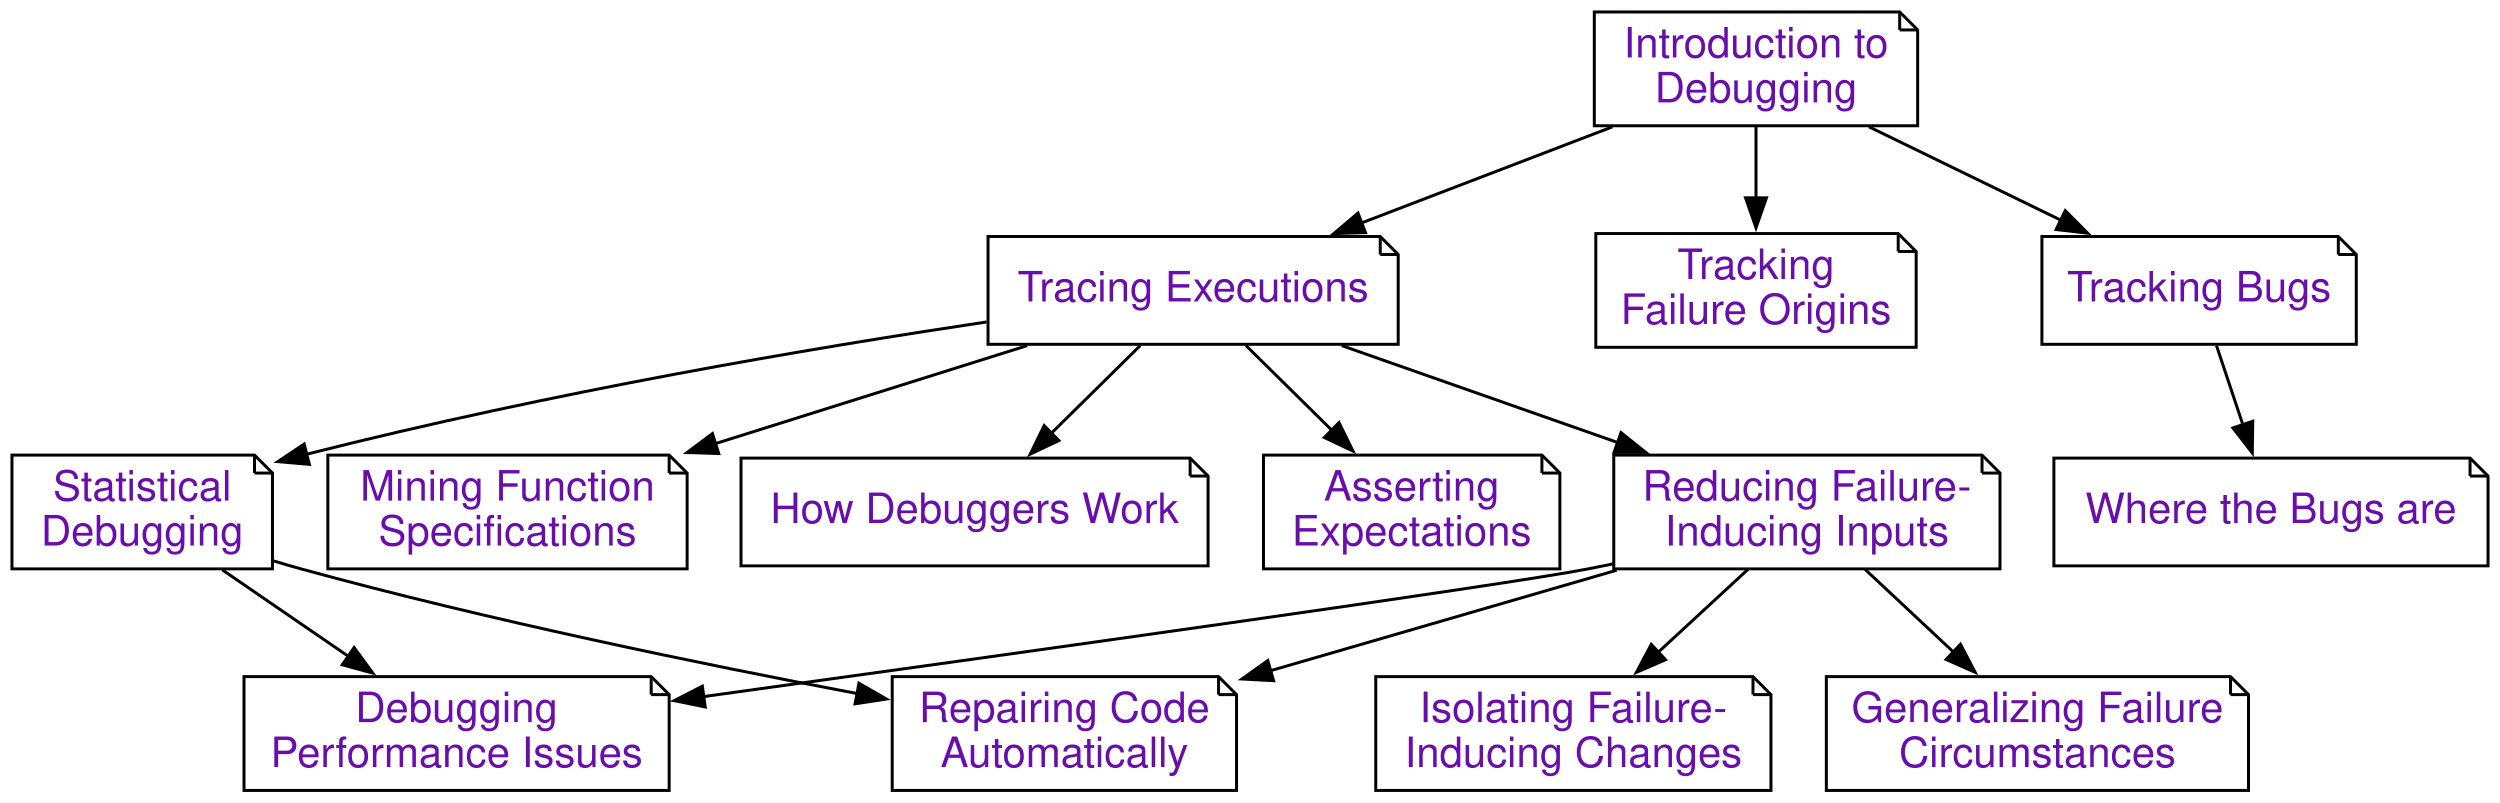
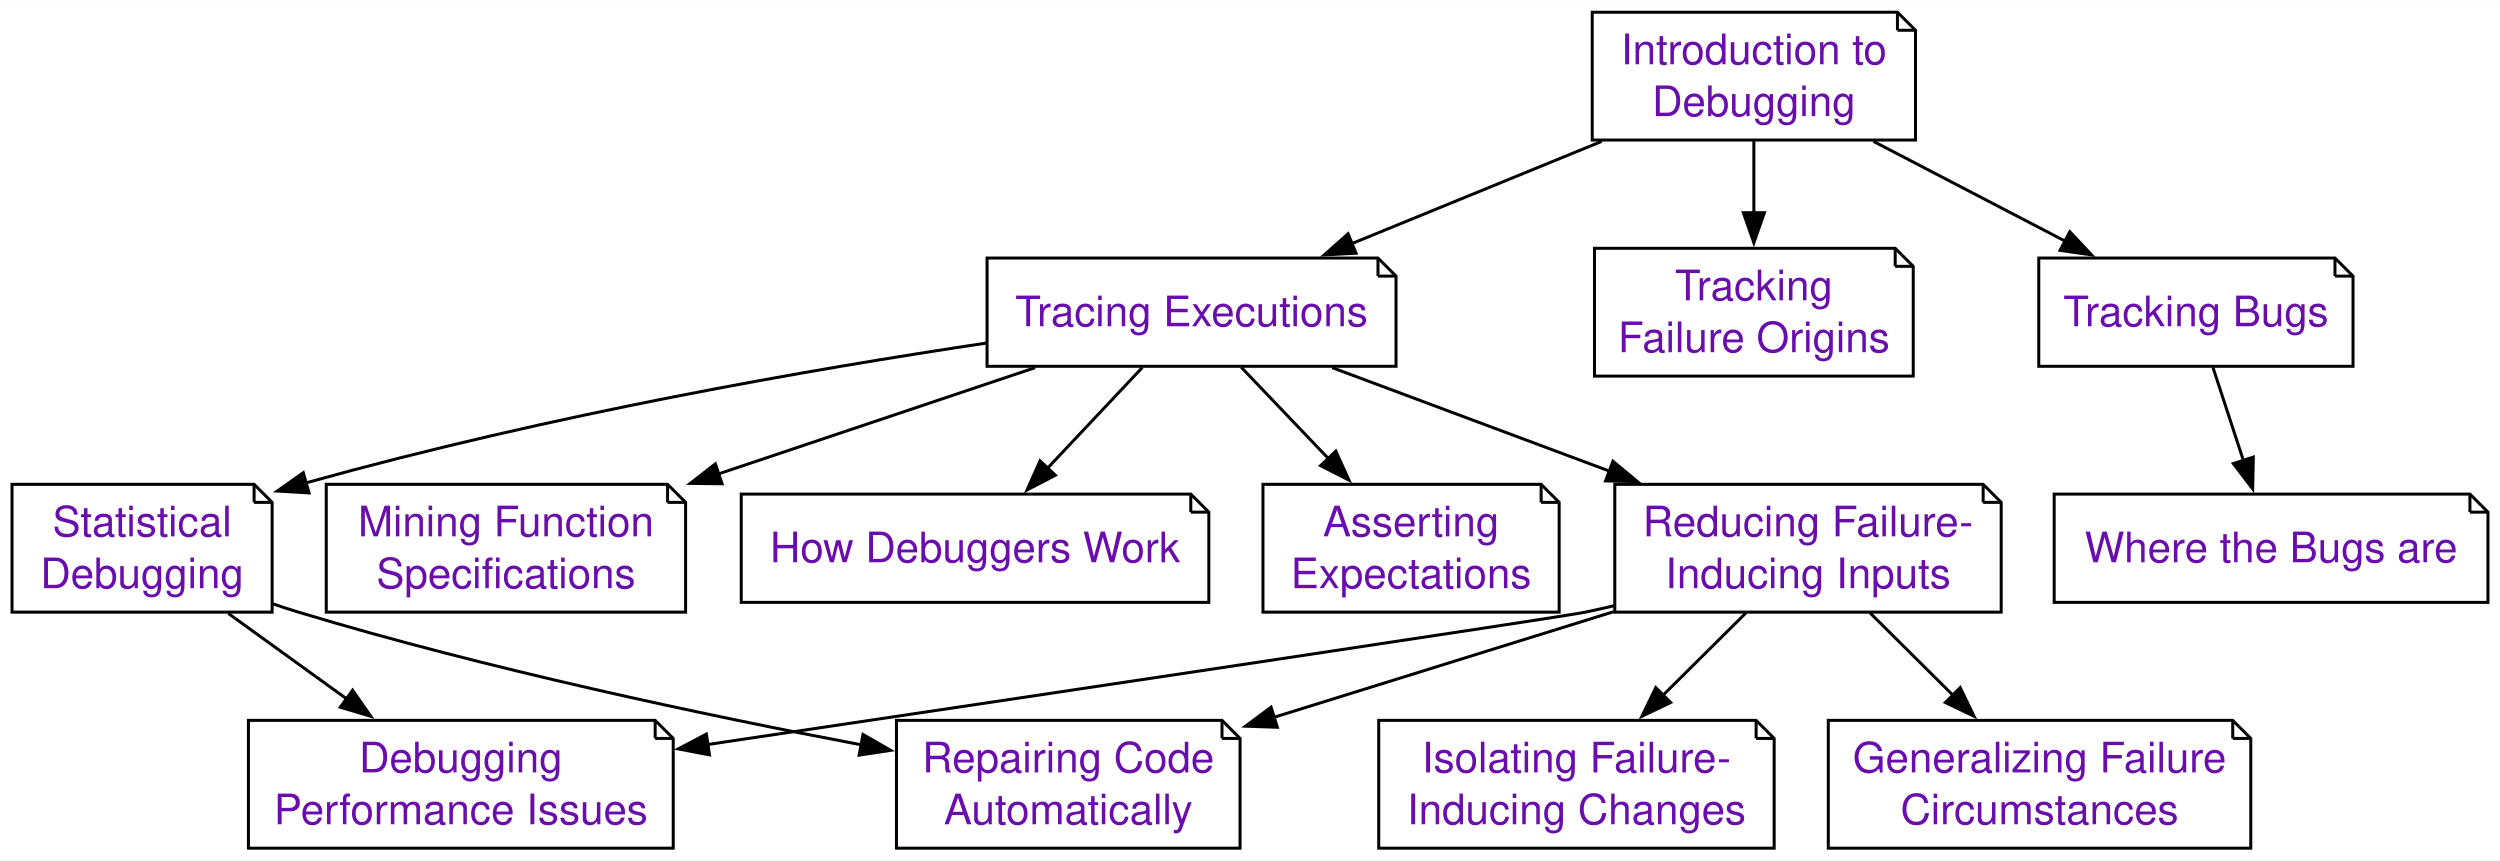
- <svg xmlns="http://www.w3.org/2000/svg" xmlns:xlink="http://www.w3.org/1999/xlink" width="835pt" height="268pt" viewBox="0.00 0.00 835.00 268.00">
-   <g id="graph0" class="graph" transform="scale(1 1) rotate(0) translate(4 264)">
-     <polygon fill="white" stroke="none" points="-4,4 -4,-264 831,-264 831,4 -4,4" />
+ <svg xmlns="http://www.w3.org/2000/svg" xmlns:xlink="http://www.w3.org/1999/xlink" width="831pt" height="286pt" viewBox="0.00 0.00 831.38 286.00">
+   <g id="graph0" class="graph" transform="scale(1 1) rotate(0) translate(4 282)">
+     <polygon fill="white" stroke="none" points="-4,4 -4,-282 827.38,-282 827.38,4 -4,4" />
    <g id="node1" class="node">
      <g id="a_node1">
        <a xlink:href="Tracer.ipynb" xlink:title="Tracing Executions (Tracer)&#10;&#10;In this chapter, we show how to observe program state during an execution – a prerequisite for logging and interactive debugging. Thanks to the power of Python, we can do this in a few lines of code.">
-           <polygon fill="white" stroke="black" points="457,-185 326,-185 326,-149 463,-149 463,-179 457,-185" />
-           <polyline fill="none" stroke="black" points="457,-185 457,-179" />
-           <polyline fill="none" stroke="black" points="463,-179 457,-179" />
-           <text text-anchor="middle" x="394.5" y="-163.3" font-family="Raleway, Helvetica, Arial, sans-serif" font-size="14.00" fill="#6a0dad">Tracing Executions</text>
+           <polygon fill="white" stroke="black" points="454.25,-196.25 324.25,-196.25 324.25,-160.25 460.25,-160.25 460.25,-190.25 454.25,-196.25" />
+           <polyline fill="none" stroke="black" points="454.25,-196.25 454.25,-190.25" />
+           <polyline fill="none" stroke="black" points="460.25,-190.25 454.25,-190.25" />
+           <text text-anchor="middle" x="392.25" y="-173.57" font-family="Raleway, Helvetica, Arial, sans-serif" font-size="14.00" fill="#6a0dad">Tracing Executions</text>
        </a>
      </g>
    </g>
    <g id="node2" class="node">
      <g id="a_node2">
        <a xlink:href="Debugger.ipynb" xlink:title="How Debuggers Work (Debugger)&#10;&#10;Interactive debuggers are tools that allow you to selectively observe the program state during an execution.  In this chapter, you will learn how such debuggers work – by building your own debugger.">
-           <polygon fill="white" stroke="black" points="393.5,-111 243.5,-111 243.5,-75 399.5,-75 399.5,-105 393.5,-111" />
-           <polyline fill="none" stroke="black" points="393.5,-111 393.5,-105" />
-           <polyline fill="none" stroke="black" points="399.5,-105 393.5,-105" />
-           <text text-anchor="middle" x="321.5" y="-89.3" font-family="Raleway, Helvetica, Arial, sans-serif" font-size="14.00" fill="#6a0dad">How Debuggers Work</text>
+           <polygon fill="white" stroke="black" points="392,-117.75 242.5,-117.75 242.5,-81.75 398,-81.75 398,-111.75 392,-117.75" />
+           <polyline fill="none" stroke="black" points="392,-117.75 392,-111.75" />
+           <polyline fill="none" stroke="black" points="398,-111.75 392,-111.75" />
+           <text text-anchor="middle" x="320.25" y="-95.08" font-family="Raleway, Helvetica, Arial, sans-serif" font-size="14.00" fill="#6a0dad">How Debuggers Work</text>
        </a>
      </g>
    </g>
    <g id="edge1" class="edge">
-       <path fill="none" stroke="black" d="M376.83,-148.57C367.86,-139.73 356.81,-128.82 346.94,-119.09" />
-       <polygon fill="black" stroke="black" points="349.66,-116.86 340.09,-112.33 344.75,-121.85 349.66,-116.86" />
+       <path fill="none" stroke="black" d="M375.91,-159.89C366.52,-149.91 354.56,-137.2 344.13,-126.12" />
+       <polygon fill="black" stroke="black" points="346.96,-124.03 337.56,-119.14 341.87,-128.82 346.96,-124.03" />
    </g>
    <g id="node3" class="node">
      <g id="a_node3">
        <a xlink:href="Assertions.ipynb" xlink:title="Asserting Expectations (Assertions)&#10;&#10;In the previous chapters on tracing and interactive debugging, we have seen how to observe executions. By checking our observations against our expectations, we can find out when and how the program state is faulty. So far, we have assumed that this check would be done by humans – that is, us. However, having this check done by a computer, for instance as part of the execution, is infinitely more rigorous and efficient. In this chapter, we introduce techniques to specify our expectations and to check them at runtime, enabling us to detect faults right as they occur.">
-           <polygon fill="white" stroke="black" points="511,-112 418,-112 418,-74 517,-74 517,-106 511,-112" />
-           <polyline fill="none" stroke="black" points="511,-112 511,-106" />
-           <polyline fill="none" stroke="black" points="517,-106 511,-106" />
-           <text text-anchor="middle" x="467.5" y="-96.8" font-family="Raleway, Helvetica, Arial, sans-serif" font-size="14.00" fill="#6a0dad">Asserting</text>
-           <text text-anchor="middle" x="467.5" y="-81.8" font-family="Raleway, Helvetica, Arial, sans-serif" font-size="14.00" fill="#6a0dad">Expectations</text>
+           <polygon fill="white" stroke="black" points="508.5,-121 416,-121 416,-78.5 514.5,-78.5 514.5,-115 508.5,-121" />
+           <polyline fill="none" stroke="black" points="508.5,-121 508.5,-115" />
+           <polyline fill="none" stroke="black" points="514.5,-115 508.5,-115" />
+           <text text-anchor="middle" x="465.25" y="-103.7" font-family="Raleway, Helvetica, Arial, sans-serif" font-size="14.00" fill="#6a0dad">Asserting</text>
+           <text text-anchor="middle" x="465.25" y="-86.45" font-family="Raleway, Helvetica, Arial, sans-serif" font-size="14.00" fill="#6a0dad">Expectations</text>
        </a>
      </g>
    </g>
    <g id="edge2" class="edge">
-       <path fill="none" stroke="black" d="M412.17,-148.57C420.79,-140.07 431.33,-129.67 440.89,-120.24" />
-       <polygon fill="black" stroke="black" points="443.23,-122.85 447.9,-113.34 438.32,-117.87 443.23,-122.85" />
+       <path fill="none" stroke="black" d="M408.81,-159.89C417.36,-150.94 428.01,-139.78 437.74,-129.58" />
+       <polygon fill="black" stroke="black" points="440.23,-132.04 444.6,-122.39 435.16,-127.21 440.23,-132.04" />
    </g>
    <g id="node4" class="node">
      <g id="a_node4">
        <a xlink:href="DeltaDebugger.ipynb" xlink:title="Reducing Failure-Inducing Inputs (DeltaDebugger)&#10;&#10;A standard problem in debugging is this: Your program fails after processing some large input. Only a part of this input, however, is responsible for the failure. Reducing the input to a failure-inducing minimum not only eases debugging – it also helps in understanding why and when the program fails. In this chapter, we present techniques that automatically reduce and simplify failure-inducing inputs to a minimum, notably the popular Delta Debugging technique.">
-           <polygon fill="white" stroke="black" points="658,-112 535,-112 535,-74 664,-74 664,-106 658,-112" />
-           <polyline fill="none" stroke="black" points="658,-112 658,-106" />
-           <polyline fill="none" stroke="black" points="664,-106 658,-106" />
-           <text text-anchor="middle" x="599.5" y="-96.8" font-family="Raleway, Helvetica, Arial, sans-serif" font-size="14.00" fill="#6a0dad">Reducing Failure-</text>
-           <text text-anchor="middle" x="599.5" y="-81.8" font-family="Raleway, Helvetica, Arial, sans-serif" font-size="14.00" fill="#6a0dad">Inducing Inputs</text>
+           <polygon fill="white" stroke="black" points="655.5,-121 533,-121 533,-78.5 661.5,-78.5 661.5,-115 655.5,-121" />
+           <polyline fill="none" stroke="black" points="655.5,-121 655.5,-115" />
+           <polyline fill="none" stroke="black" points="661.5,-115 655.5,-115" />
+           <text text-anchor="middle" x="597.25" y="-103.7" font-family="Raleway, Helvetica, Arial, sans-serif" font-size="14.00" fill="#6a0dad">Reducing Failure-</text>
+           <text text-anchor="middle" x="597.25" y="-86.45" font-family="Raleway, Helvetica, Arial, sans-serif" font-size="14.00" fill="#6a0dad">Inducing Inputs</text>
        </a>
      </g>
    </g>
    <g id="edge3" class="edge">
-       <path fill="none" stroke="black" d="M444.12,-148.57C471.88,-138.82 506.76,-126.57 536.44,-116.15" />
-       <polygon fill="black" stroke="black" points="537.41,-119.52 545.68,-112.9 535.09,-112.91 537.41,-119.52" />
+       <path fill="none" stroke="black" d="M439.02,-159.8C466.4,-149.58 501.4,-136.52 531.52,-125.28" />
+       <polygon fill="black" stroke="black" points="532.38,-128.69 540.53,-121.92 529.94,-122.13 532.38,-128.69" />
    </g>
    <g id="node5" class="node">
      <g id="a_node5">
        <a xlink:href="StatisticalDebugger.ipynb" xlink:title="Statistical Debugging (StatisticalDebugger)&#10;&#10;In this chapter, we introduce statistical debugging – the idea that specific events during execution could be statistically correlated with failures. We start with coverage of individual lines and then proceed towards further execution features.">
-           <polygon fill="white" stroke="black" points="81,-112 0,-112 0,-74 87,-74 87,-106 81,-112" />
-           <polyline fill="none" stroke="black" points="81,-112 81,-106" />
-           <polyline fill="none" stroke="black" points="87,-106 81,-106" />
-           <text text-anchor="middle" x="43.5" y="-96.8" font-family="Raleway, Helvetica, Arial, sans-serif" font-size="14.00" fill="#6a0dad">Statistical</text>
-           <text text-anchor="middle" x="43.5" y="-81.8" font-family="Raleway, Helvetica, Arial, sans-serif" font-size="14.00" fill="#6a0dad">Debugging</text>
+           <polygon fill="white" stroke="black" points="80.5,-121 0,-121 0,-78.5 86.5,-78.5 86.5,-115 80.5,-121" />
+           <polyline fill="none" stroke="black" points="80.5,-121 80.5,-115" />
+           <polyline fill="none" stroke="black" points="86.5,-115 80.5,-115" />
+           <text text-anchor="middle" x="43.25" y="-103.7" font-family="Raleway, Helvetica, Arial, sans-serif" font-size="14.00" fill="#6a0dad">Statistical</text>
+           <text text-anchor="middle" x="43.25" y="-86.45" font-family="Raleway, Helvetica, Arial, sans-serif" font-size="14.00" fill="#6a0dad">Debugging</text>
        </a>
      </g>
    </g>
    <g id="edge4" class="edge">
-       <path fill="none" stroke="black" d="M325.52,-156.47C267.27,-147.74 181.56,-133.34 98.25,-112.25" />
-       <polygon fill="black" stroke="black" points="99.33,-108.91 88.77,-109.81 97.59,-115.69 99.33,-108.91" />
+       <path fill="none" stroke="black" d="M323.89,-167.96C265.76,-159.24 180.06,-144.44 97.8,-121.5" />
+       <polygon fill="black" stroke="black" points="98.77,-118.14 88.2,-118.77 96.86,-124.87 98.77,-118.14" />
    </g>
    <g id="node6" class="node">
      <g id="a_node6">
        <a xlink:href="DynamicInvariants.ipynb" xlink:title="Mining Function Specifications (DynamicInvariants)&#10;&#10;In the chapter on assertions, we have seen how important it is to check whether the result is as expected.  In this chapter, we introduce a technique that allows us to mine function specifications from a set of given executions, resulting in abstract and formal descriptions of what the function expects and what it delivers.">
-           <polygon fill="white" stroke="black" points="219.5,-112 105.5,-112 105.5,-74 225.5,-74 225.5,-106 219.5,-112" />
-           <polyline fill="none" stroke="black" points="219.5,-112 219.5,-106" />
-           <polyline fill="none" stroke="black" points="225.5,-106 219.5,-106" />
-           <text text-anchor="middle" x="165.5" y="-96.8" font-family="Raleway, Helvetica, Arial, sans-serif" font-size="14.00" fill="#6a0dad">Mining Function</text>
-           <text text-anchor="middle" x="165.5" y="-81.8" font-family="Raleway, Helvetica, Arial, sans-serif" font-size="14.00" fill="#6a0dad">Specifications</text>
+           <polygon fill="white" stroke="black" points="218,-121 104.5,-121 104.5,-78.5 224,-78.5 224,-115 218,-121" />
+           <polyline fill="none" stroke="black" points="218,-121 218,-115" />
+           <polyline fill="none" stroke="black" points="224,-115 218,-115" />
+           <text text-anchor="middle" x="164.25" y="-103.7" font-family="Raleway, Helvetica, Arial, sans-serif" font-size="14.00" fill="#6a0dad">Mining Function</text>
+           <text text-anchor="middle" x="164.25" y="-86.45" font-family="Raleway, Helvetica, Arial, sans-serif" font-size="14.00" fill="#6a0dad">Specifications</text>
        </a>
      </g>
    </g>
    <g id="edge5" class="edge">
-       <path fill="none" stroke="black" d="M339.07,-148.57C307.65,-138.69 268.07,-126.25 234.64,-115.74" />
-       <polygon fill="black" stroke="black" points="236.06,-112.51 225.47,-112.85 233.96,-119.19 236.06,-112.51" />
+       <path fill="none" stroke="black" d="M340.23,-159.8C309.04,-149.33 268.95,-135.88 234.92,-124.46" />
+       <polygon fill="black" stroke="black" points="236.13,-121.18 225.54,-121.31 233.91,-127.81 236.13,-121.18" />
    </g>
    <g id="node10" class="node">
      <g id="a_node10">
        <a xlink:href="ChangeDebugger.ipynb" xlink:title="Isolating Failure-Inducing Changes (ChangeDebugger)&#10;&#10;&quot;Yesterday, my program worked. Today, it does not. Why?&quot; In debugging, as elsewhere in software development, code keeps on changing. Thus, it can happen that a piece of code that yesterday was working perfectly, today no longer runs – because we (or others) have made some changes to it that cause it to fail. The good news is that for debugging, we can actually exploit this version history to narrow down the changes that caused the failure – be it by us or by others.">
-           <polygon fill="white" stroke="black" points="581.5,-38 455.5,-38 455.5,0 587.5,0 587.5,-32 581.5,-38" />
-           <polyline fill="none" stroke="black" points="581.5,-38 581.5,-32" />
-           <polyline fill="none" stroke="black" points="587.5,-32 581.5,-32" />
-           <text text-anchor="middle" x="521.5" y="-22.8" font-family="Raleway, Helvetica, Arial, sans-serif" font-size="14.00" fill="#6a0dad">Isolating Failure-</text>
-           <text text-anchor="middle" x="521.5" y="-7.8" font-family="Raleway, Helvetica, Arial, sans-serif" font-size="14.00" fill="#6a0dad">Inducing Changes</text>
+           <polygon fill="white" stroke="black" points="580,-42.5 454.5,-42.5 454.5,0 586,0 586,-36.5 580,-42.5" />
+           <polyline fill="none" stroke="black" points="580,-42.5 580,-36.5" />
+           <polyline fill="none" stroke="black" points="586,-36.5 580,-36.5" />
+           <text text-anchor="middle" x="520.25" y="-25.2" font-family="Raleway, Helvetica, Arial, sans-serif" font-size="14.00" fill="#6a0dad">Isolating Failure-</text>
+           <text text-anchor="middle" x="520.25" y="-7.95" font-family="Raleway, Helvetica, Arial, sans-serif" font-size="14.00" fill="#6a0dad">Inducing Changes</text>
        </a>
      </g>
    </g>
    <g id="edge9" class="edge">
-       <path fill="none" stroke="black" d="M579.82,-73.83C570.74,-65.45 559.8,-55.35 549.86,-46.17" />
-       <polygon fill="black" stroke="black" points="552.28,-43.65 542.56,-39.44 547.53,-48.79 552.28,-43.65" />
+       <path fill="none" stroke="black" d="M576.62,-78.25C568.16,-69.85 558.22,-59.97 549.06,-50.88" />
+       <polygon fill="black" stroke="black" points="551.58,-48.44 542.02,-43.87 546.64,-53.4 551.58,-48.44" />
    </g>
    <g id="node11" class="node">
      <g id="a_node11">
        <a xlink:href="DDSetDebugger.ipynb" xlink:title="Generalizing Failure Circumstances (DDSetDebugger)&#10;&#10;One central question in debugging is: Does this bug occur in other situations, too? In this chapter, we present a technique that is set to generalize the circumstances under which a failure occurs. The DDSET algorithm takes a failure-inducing input, breaks it into individual elements. For each element, it tries to find whether it can be replaced by others in the same category, and if so, it generalizes the concrete element to the very category. The result is a pattern that characterizes the failure condition: &quot;The failure occurs for all inputs of the form (&lt;expr&gt; * &lt;expr&gt;)&quot;.">
-           <polygon fill="white" stroke="black" points="741,-38 606,-38 606,0 747,0 747,-32 741,-38" />
-           <polyline fill="none" stroke="black" points="741,-38 741,-32" />
-           <polyline fill="none" stroke="black" points="747,-32 741,-32" />
-           <text text-anchor="middle" x="676.5" y="-22.8" font-family="Raleway, Helvetica, Arial, sans-serif" font-size="14.00" fill="#6a0dad">Generalizing Failure</text>
-           <text text-anchor="middle" x="676.5" y="-7.8" font-family="Raleway, Helvetica, Arial, sans-serif" font-size="14.00" fill="#6a0dad">Circumstances</text>
+           <polygon fill="white" stroke="black" points="738.5,-42.5 604,-42.5 604,0 744.5,0 744.5,-36.5 738.5,-42.5" />
+           <polyline fill="none" stroke="black" points="738.5,-42.5 738.5,-36.5" />
+           <polyline fill="none" stroke="black" points="744.5,-36.5 738.5,-36.5" />
+           <text text-anchor="middle" x="674.25" y="-25.2" font-family="Raleway, Helvetica, Arial, sans-serif" font-size="14.00" fill="#6a0dad">Generalizing Failure</text>
+           <text text-anchor="middle" x="674.25" y="-7.95" font-family="Raleway, Helvetica, Arial, sans-serif" font-size="14.00" fill="#6a0dad">Circumstances</text>
        </a>
      </g>
    </g>
    <g id="edge10" class="edge">
-       <path fill="none" stroke="black" d="M618.93,-73.83C627.89,-65.45 638.69,-55.35 648.51,-46.17" />
-       <polygon fill="black" stroke="black" points="650.79,-48.83 655.7,-39.45 646.01,-43.72 650.79,-48.83" />
+       <path fill="none" stroke="black" d="M617.88,-78.25C626.34,-69.85 636.28,-59.97 645.44,-50.88" />
+       <polygon fill="black" stroke="black" points="647.86,-53.4 652.48,-43.87 642.92,-48.44 647.86,-53.4" />
    </g>
    <g id="node12" class="node">
      <g id="a_node12">
        <a xlink:href="PerformanceDebugger.ipynb" xlink:title="Debugging Performance Issues (PerformanceDebugger)&#10;&#10;Most chapters of this book deal with functional issues – that is, issues related to the functionality (or its absence) of the code in question. However, debugging can also involve nonfunctional issues, however – performance, usability, reliability, and more. In this chapter, we give a short introduction on how to debug such nonfunctional issues, notably performance issues.">
-           <polygon fill="white" stroke="black" points="213.5,-38 77.5,-38 77.5,0 219.5,0 219.5,-32 213.5,-38" />
-           <polyline fill="none" stroke="black" points="213.5,-38 213.5,-32" />
-           <polyline fill="none" stroke="black" points="219.5,-32 213.5,-32" />
-           <text text-anchor="middle" x="148.5" y="-22.8" font-family="Raleway, Helvetica, Arial, sans-serif" font-size="14.00" fill="#6a0dad">Debugging</text>
-           <text text-anchor="middle" x="148.5" y="-7.8" font-family="Raleway, Helvetica, Arial, sans-serif" font-size="14.00" fill="#6a0dad">Performance Issues</text>
+           <polygon fill="white" stroke="black" points="213.88,-42.5 78.62,-42.5 78.62,0 219.88,0 219.88,-36.5 213.88,-42.5" />
+           <polyline fill="none" stroke="black" points="213.88,-42.5 213.88,-36.5" />
+           <polyline fill="none" stroke="black" points="219.88,-36.5 213.88,-36.5" />
+           <text text-anchor="middle" x="149.25" y="-25.2" font-family="Raleway, Helvetica, Arial, sans-serif" font-size="14.00" fill="#6a0dad">Debugging</text>
+           <text text-anchor="middle" x="149.25" y="-7.95" font-family="Raleway, Helvetica, Arial, sans-serif" font-size="14.00" fill="#6a0dad">Performance Issues</text>
        </a>
      </g>
    </g>
    <g id="edge11" class="edge">
-       <path fill="none" stroke="black" d="M534.7,-75.66C531.93,-75.08 529.19,-74.52 526.5,-74 498.16,-68.5 333.32,-45.47 230.9,-31.33" />
-       <polygon fill="black" stroke="black" points="231.54,-27.88 221.16,-29.98 230.59,-34.82 231.54,-27.88" />
+       <path fill="none" stroke="black" d="M532.79,-80.63C529.57,-79.88 526.38,-79.16 523.25,-78.5 516.12,-76.99 339.14,-50.54 231.23,-34.46" />
+       <polygon fill="black" stroke="black" points="231.95,-31.03 221.54,-33.01 230.91,-37.95 231.95,-31.03" />
    </g>
    <g id="node13" class="node">
      <g id="a_node13">
        <a xlink:href="Repairer.ipynb" xlink:title="Repairing Code Automatically (Repairer)&#10;&#10;So far, we have discussed how to track failures and how to locate defects in code. Let us now discuss how to repair defects – that is, to correct the code such that the failure no longer occurs. We will discuss how to repair code automatically – by systematically searching through possible fixes and evolving the most promising candidates.">
-           <polygon fill="white" stroke="black" points="403,-38 294,-38 294,0 409,0 409,-32 403,-38" />
-           <polyline fill="none" stroke="black" points="403,-38 403,-32" />
-           <polyline fill="none" stroke="black" points="409,-32 403,-32" />
-           <text text-anchor="middle" x="351.5" y="-22.8" font-family="Raleway, Helvetica, Arial, sans-serif" font-size="14.00" fill="#6a0dad">Repairing Code</text>
-           <text text-anchor="middle" x="351.5" y="-7.8" font-family="Raleway, Helvetica, Arial, sans-serif" font-size="14.00" fill="#6a0dad">Automatically</text>
+           <polygon fill="white" stroke="black" points="402.38,-42.5 294.12,-42.5 294.12,0 408.38,0 408.38,-36.5 402.38,-42.5" />
+           <polyline fill="none" stroke="black" points="402.38,-42.5 402.38,-36.5" />
+           <polyline fill="none" stroke="black" points="408.38,-36.5 402.38,-36.5" />
+           <text text-anchor="middle" x="351.25" y="-25.2" font-family="Raleway, Helvetica, Arial, sans-serif" font-size="14.00" fill="#6a0dad">Repairing Code</text>
+           <text text-anchor="middle" x="351.25" y="-7.95" font-family="Raleway, Helvetica, Arial, sans-serif" font-size="14.00" fill="#6a0dad">Automatically</text>
        </a>
      </g>
    </g>
    <g id="edge12" class="edge">
-       <path fill="none" stroke="black" d="M535.96,-73.55C500.58,-63.28 456.51,-50.49 420.32,-39.98" />
-       <polygon fill="black" stroke="black" points="421.39,-36.65 410.81,-37.22 419.44,-43.37 421.39,-36.65" />
+       <path fill="none" stroke="black" d="M532.62,-78.65C497.78,-67.82 454.82,-54.46 419.46,-43.46" />
+       <polygon fill="black" stroke="black" points="420.78,-40.21 410.19,-40.58 418.7,-46.89 420.78,-40.21" />
    </g>
    <g id="edge13" class="edge">
-       <path fill="none" stroke="black" d="M70.27,-73.65C83.1,-64.84 98.66,-54.17 112.52,-44.67" />
-       <polygon fill="black" stroke="black" points="114.27,-47.72 120.53,-39.18 110.31,-41.95 114.27,-47.72" />
+       <path fill="none" stroke="black" d="M71.94,-78.05C84.07,-69.29 98.38,-58.96 111.37,-49.59" />
+       <polygon fill="black" stroke="black" points="113.25,-52.54 119.31,-43.85 109.16,-46.87 113.25,-52.54" />
    </g>
    <g id="edge14" class="edge">
-       <path fill="none" stroke="black" d="M87.34,-76.67C90.42,-75.72 93.5,-74.82 96.5,-74 158.8,-56.89 230.93,-42.07 282.54,-32.3" />
-       <polygon fill="black" stroke="black" points="282.89,-35.8 292.07,-30.52 281.6,-28.92 282.89,-35.8" />
+       <path fill="none" stroke="black" d="M86.77,-81.24C89.62,-80.26 92.47,-79.34 95.25,-78.5 157.74,-59.59 230.59,-44.21 282.57,-34.34" />
+       <polygon fill="black" stroke="black" points="282.99,-37.82 292.17,-32.54 281.7,-30.94 282.99,-37.82" />
    </g>
    <g id="node7" class="node">
      <g id="a_node7">
        <a xlink:href="Intro_Debugging.ipynb" xlink:title="Introduction to Debugging (Intro_Debugging)&#10;&#10;In this book, we want to explore debugging - the art and science of fixing bugs in computer software. In particular, we want to explore techniques that automatically answer questions like: Where is the bug? When does it occur? And how can we repair it? But before we start automating the debugging process, we first need to understand what this process is.">
-           <polygon fill="white" stroke="black" points="630.5,-260 528.5,-260 528.5,-222 636.5,-222 636.5,-254 630.5,-260" />
-           <polyline fill="none" stroke="black" points="630.5,-260 630.5,-254" />
-           <polyline fill="none" stroke="black" points="636.5,-254 630.5,-254" />
-           <text text-anchor="middle" x="582.5" y="-244.8" font-family="Raleway, Helvetica, Arial, sans-serif" font-size="14.00" fill="#6a0dad">Introduction to</text>
-           <text text-anchor="middle" x="582.5" y="-229.8" font-family="Raleway, Helvetica, Arial, sans-serif" font-size="14.00" fill="#6a0dad">Debugging</text>
+           <polygon fill="white" stroke="black" points="627,-278 525.5,-278 525.5,-235.5 633,-235.5 633,-272 627,-278" />
+           <polyline fill="none" stroke="black" points="627,-278 627,-272" />
+           <polyline fill="none" stroke="black" points="633,-272 627,-272" />
+           <text text-anchor="middle" x="579.25" y="-260.7" font-family="Raleway, Helvetica, Arial, sans-serif" font-size="14.00" fill="#6a0dad">Introduction to</text>
+           <text text-anchor="middle" x="579.25" y="-243.45" font-family="Raleway, Helvetica, Arial, sans-serif" font-size="14.00" fill="#6a0dad">Debugging</text>
        </a>
      </g>
    </g>
    <g id="edge6" class="edge">
-       <path fill="none" stroke="black" d="M534.57,-221.65C509.04,-211.87 477.49,-199.78 450.8,-189.56" />
-       <polygon fill="black" stroke="black" points="452.08,-186.3 441.49,-185.99 449.57,-192.84 452.08,-186.3" />
+       <path fill="none" stroke="black" d="M528.65,-235.05C502.88,-224.51 471.57,-211.7 445.45,-201.01" />
+       <polygon fill="black" stroke="black" points="446.96,-197.85 436.38,-197.3 444.31,-204.33 446.96,-197.85" />
    </g>
    <g id="node8" class="node">
      <g id="a_node8">
        <a xlink:href="Slicer.ipynb" xlink:title="Tracking Failure Origins (Slicer)&#10;&#10;The question of &quot;Where does this value come from?&quot; is fundamental for debugging. Which earlier variables could possibly have influenced the current erroneous state? And how did their values come to be?">
-           <polygon fill="white" stroke="black" points="630,-186 529,-186 529,-148 636,-148 636,-180 630,-186" />
-           <polyline fill="none" stroke="black" points="630,-186 630,-180" />
-           <polyline fill="none" stroke="black" points="636,-180 630,-180" />
-           <text text-anchor="middle" x="582.5" y="-170.8" font-family="Raleway, Helvetica, Arial, sans-serif" font-size="14.00" fill="#6a0dad">Tracking </text>
-           <text text-anchor="middle" x="582.5" y="-155.8" font-family="Raleway, Helvetica, Arial, sans-serif" font-size="14.00" fill="#6a0dad">Failure Origins</text>
+           <polygon fill="white" stroke="black" points="626.25,-199.5 526.25,-199.5 526.25,-157 632.25,-157 632.25,-193.5 626.25,-199.5" />
+           <polyline fill="none" stroke="black" points="626.25,-199.5 626.25,-193.5" />
+           <polyline fill="none" stroke="black" points="632.25,-193.5 626.25,-193.5" />
+           <text text-anchor="middle" x="579.25" y="-182.2" font-family="Raleway, Helvetica, Arial, sans-serif" font-size="14.00" fill="#6a0dad">Tracking </text>
+           <text text-anchor="middle" x="579.25" y="-164.95" font-family="Raleway, Helvetica, Arial, sans-serif" font-size="14.00" fill="#6a0dad">Failure Origins</text>
        </a>
      </g>
    </g>
    <g id="edge7" class="edge">
-       <path fill="none" stroke="black" d="M582.5,-221.83C582.5,-214.55 582.5,-205.98 582.5,-197.83" />
-       <polygon fill="black" stroke="black" points="586,-197.93 582.5,-187.93 579,-197.93 586,-197.93" />
+       <path fill="none" stroke="black" d="M579.25,-235.25C579.25,-227.87 579.25,-219.37 579.25,-211.25" />
+       <polygon fill="black" stroke="black" points="582.75,-211.32 579.25,-201.32 575.75,-211.32 582.75,-211.32" />
    </g>
    <g id="node9" class="node">
      <g id="a_node9">
        <a xlink:href="Tracking.ipynb" xlink:title="Tracking Bugs (Tracking)&#10;&#10;So far, we have assumed that failures would be discovered and fixed by a single programmer during development. But what if the user who discovers a bug is different from the developer who eventually fixes it? In this case, users have to report bugs, and one needs to ensure that reported bugs are systematically tracked. This is the job of dedicated bug tracking systems, which we will discuss (and demo) in this chapter.">
-           <polygon fill="white" stroke="black" points="777,-185 678,-185 678,-149 783,-149 783,-179 777,-185" />
-           <polyline fill="none" stroke="black" points="777,-185 777,-179" />
-           <polyline fill="none" stroke="black" points="783,-179 777,-179" />
-           <text text-anchor="middle" x="730.5" y="-163.3" font-family="Raleway, Helvetica, Arial, sans-serif" font-size="14.00" fill="#6a0dad">Tracking Bugs</text>
+           <polygon fill="white" stroke="black" points="772.5,-196.25 674,-196.25 674,-160.25 778.5,-160.25 778.5,-190.25 772.5,-196.25" />
+           <polyline fill="none" stroke="black" points="772.5,-196.25 772.5,-190.25" />
+           <polyline fill="none" stroke="black" points="778.5,-190.25 772.5,-190.25" />
+           <text text-anchor="middle" x="726.25" y="-173.57" font-family="Raleway, Helvetica, Arial, sans-serif" font-size="14.00" fill="#6a0dad">Tracking Bugs</text>
        </a>
      </g>
    </g>
    <g id="edge8" class="edge">
-       <path fill="none" stroke="black" d="M620.23,-221.65C639.79,-212.13 663.85,-200.43 684.49,-190.38" />
-       <polygon fill="black" stroke="black" points="685.8,-193.64 693.26,-186.12 682.74,-187.34 685.8,-193.64" />
+       <path fill="none" stroke="black" d="M619.03,-235.05C638.73,-224.8 662.54,-212.4 682.72,-201.9" />
+       <polygon fill="black" stroke="black" points="684.31,-205.02 691.56,-197.3 681.08,-198.81 684.31,-205.02" />
    </g>
    <g id="node14" class="node">
      <g id="a_node14">
        <a xlink:href="ChangeCounter.ipynb" xlink:title="Where the Bugs are (ChangeCounter)&#10;&#10;Every time a bug is fixed, developers leave a trace – in the version database when they commit the fix, or in the bug database when they close the bug. In this chapter, we learn how to mine these repositories for past changes and bugs, and how to map them to individual modules and functions, highlighting those project components that have seen most changes and fixes over time.">
-           <polygon fill="white" stroke="black" points="821,-111 682,-111 682,-75 827,-75 827,-105 821,-111" />
-           <polyline fill="none" stroke="black" points="821,-111 821,-105" />
-           <polyline fill="none" stroke="black" points="827,-105 821,-105" />
-           <text text-anchor="middle" x="754.5" y="-89.3" font-family="Raleway, Helvetica, Arial, sans-serif" font-size="14.00" fill="#6a0dad">Where the Bugs are</text>
+           <polygon fill="white" stroke="black" points="817.38,-117.75 679.12,-117.75 679.12,-81.75 823.38,-81.75 823.38,-111.75 817.38,-117.75" />
+           <polyline fill="none" stroke="black" points="817.38,-117.75 817.38,-111.75" />
+           <polyline fill="none" stroke="black" points="823.38,-111.75 817.38,-111.75" />
+           <text text-anchor="middle" x="751.25" y="-95.08" font-family="Raleway, Helvetica, Arial, sans-serif" font-size="14.00" fill="#6a0dad">Where the Bugs are</text>
        </a>
      </g>
    </g>
    <g id="edge15" class="edge">
-       <path fill="none" stroke="black" d="M736.31,-148.57C738.96,-140.61 742.17,-130.98 745.15,-122.05" />
-       <polygon fill="black" stroke="black" points="748.42,-123.3 748.27,-112.7 741.78,-121.08 748.42,-123.3" />
+       <path fill="none" stroke="black" d="M731.92,-159.89C734.93,-150.7 738.69,-139.18 742.1,-128.76" />
+       <polygon fill="black" stroke="black" points="745.35,-130.07 745.13,-119.48 738.7,-127.9 745.35,-130.07" />
    </g>
  </g>
</svg>
